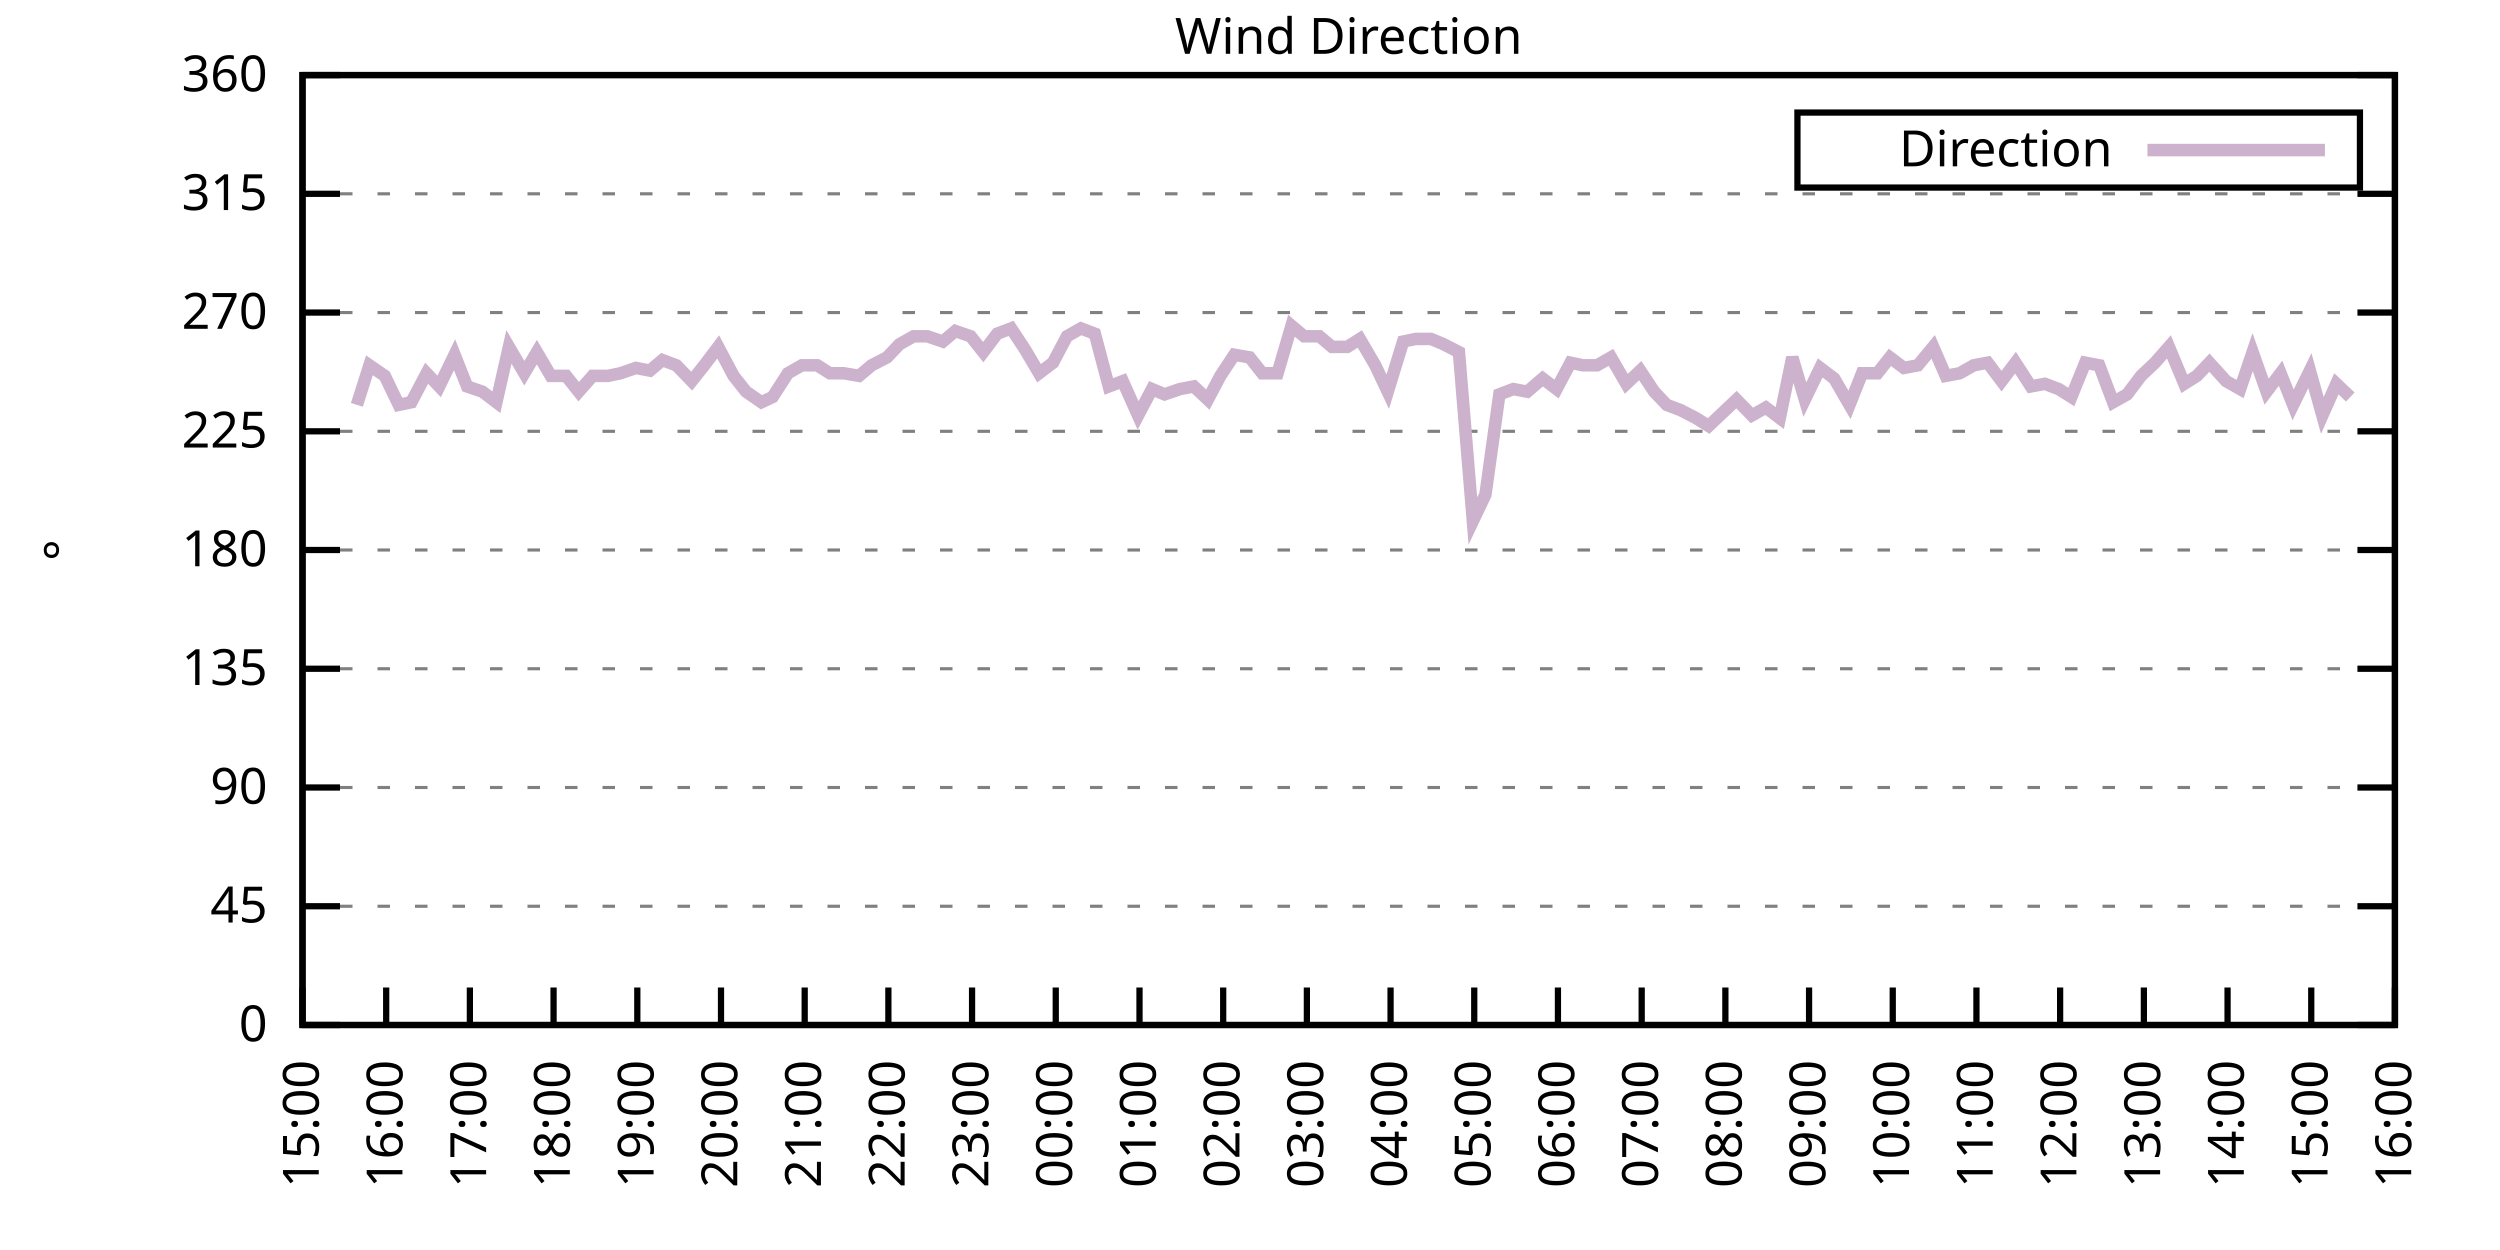
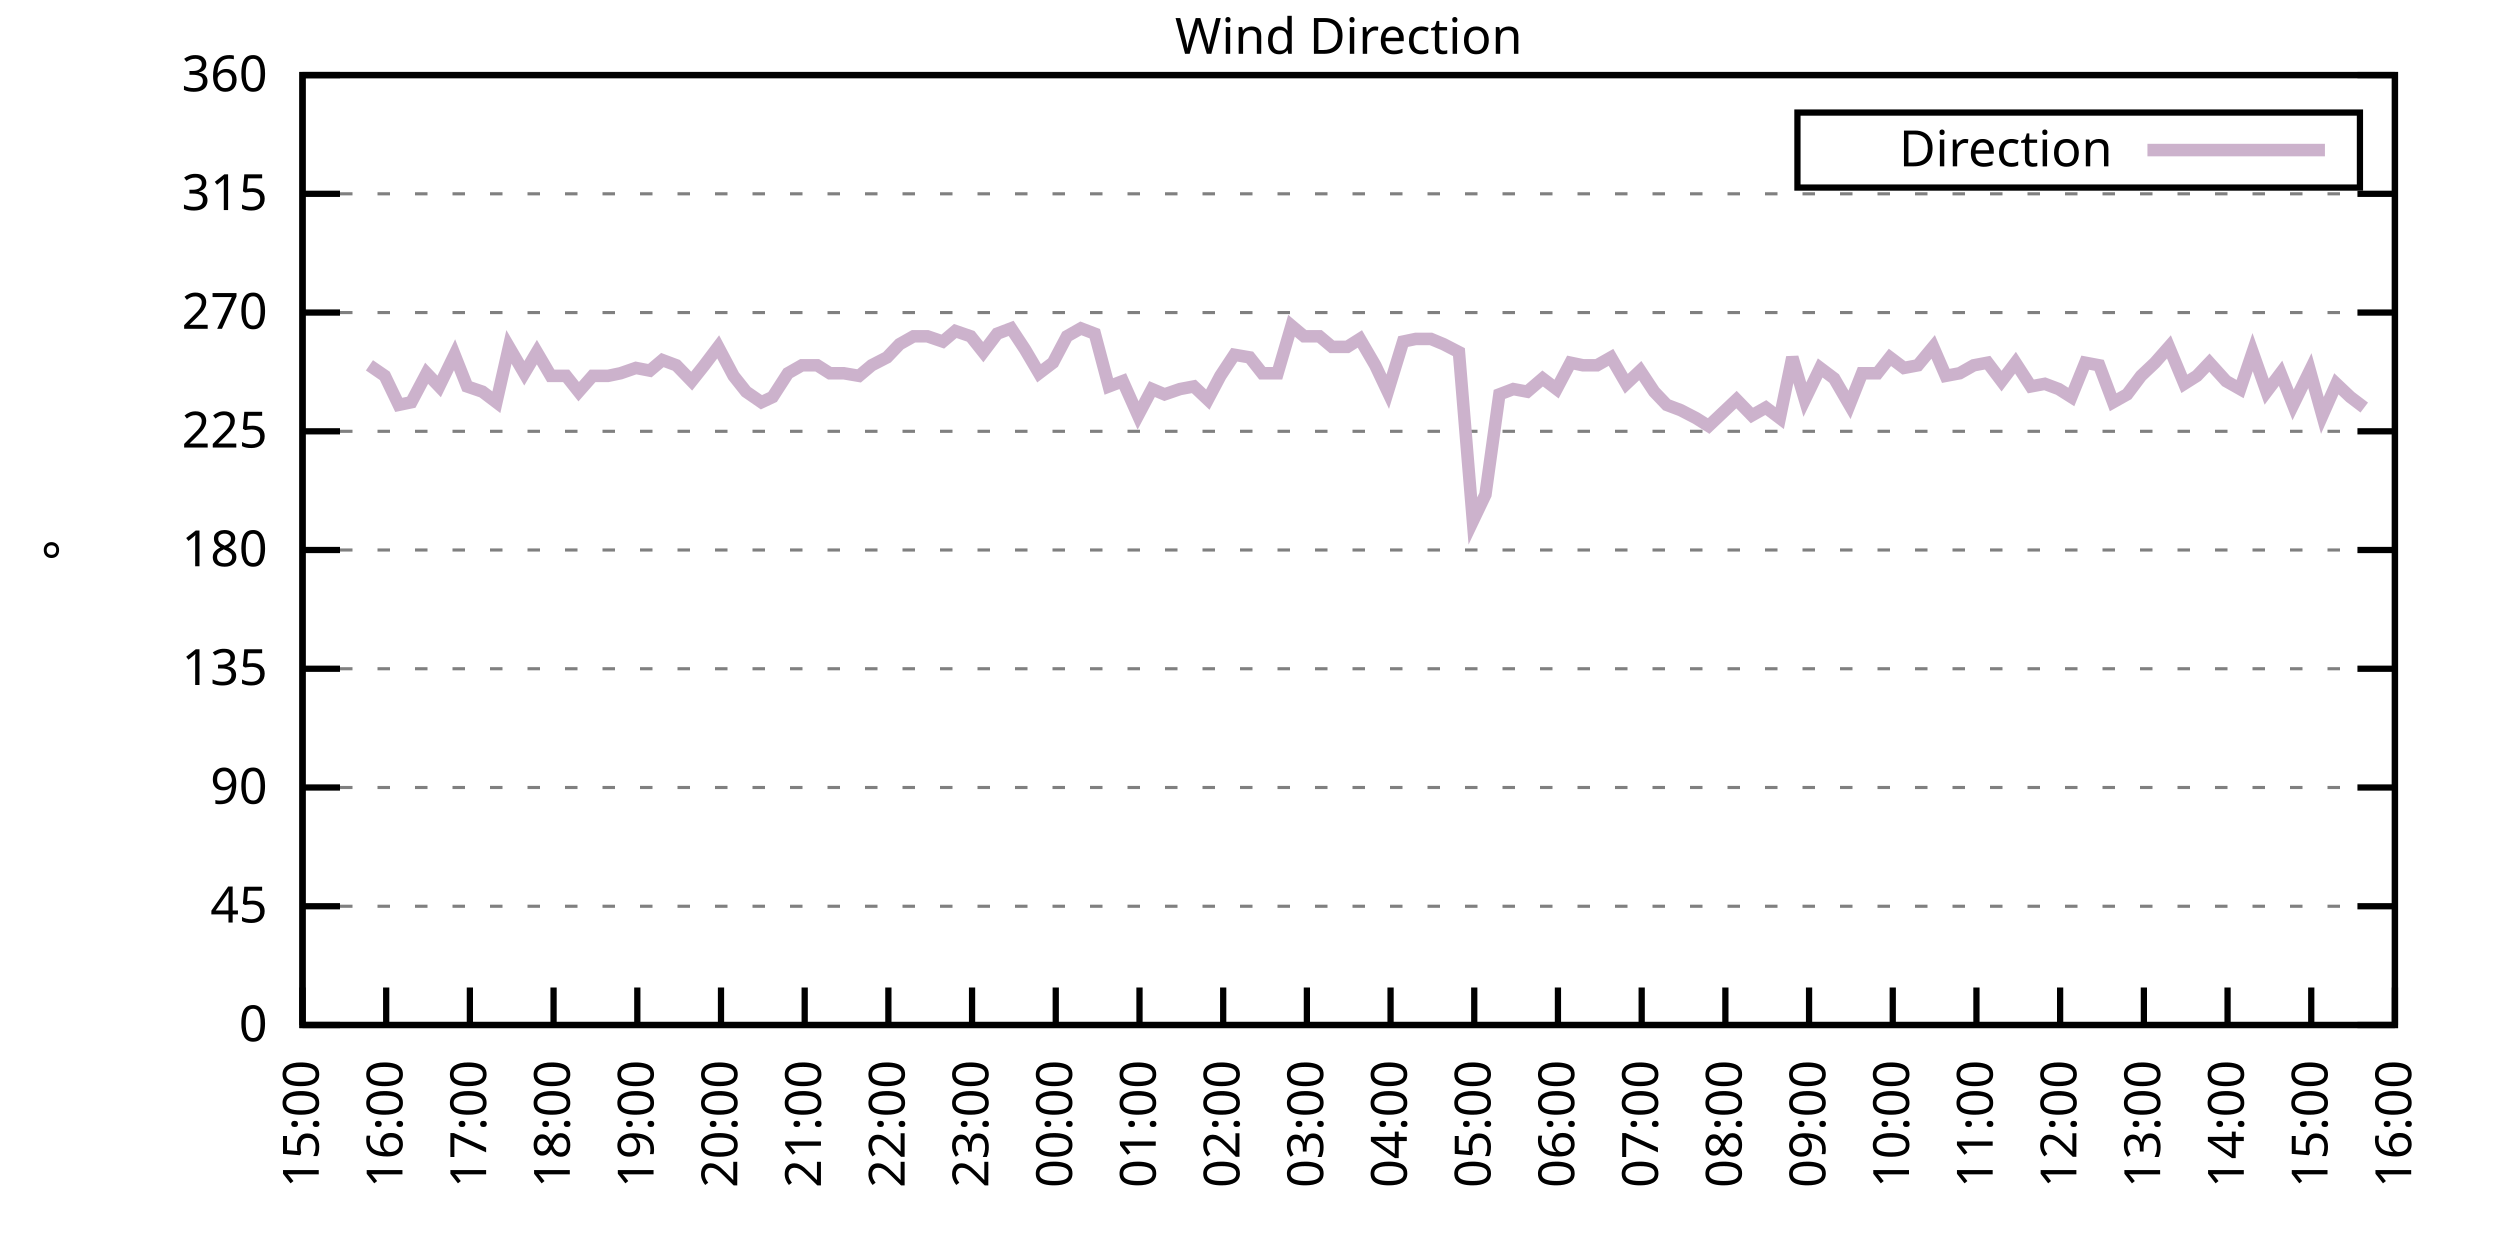
<svg xmlns="http://www.w3.org/2000/svg" xmlns:xlink="http://www.w3.org/1999/xlink" width="400" height="200" viewBox="0 0 400 200">
  <g id="gnuplot_canvas">
    <rect x="0" y="0" width="400" height="200" fill="none" />
    <defs>
      <circle id="gpDot" r="0.5" stroke-width="0.5" stroke="currentColor" />
      <path id="gpPt0" stroke-width="0.333" stroke="currentColor" d="M-1,0 h2 M0,-1 v2" />
      <path id="gpPt1" stroke-width="0.333" stroke="currentColor" d="M-1,-1 L1,1 M1,-1 L-1,1" />
      <path id="gpPt2" stroke-width="0.333" stroke="currentColor" d="M-1,0 L1,0 M0,-1 L0,1 M-1,-1 L1,1 M-1,1 L1,-1" />
      <rect id="gpPt3" stroke-width="0.333" stroke="currentColor" x="-1" y="-1" width="2" height="2" />
      <rect id="gpPt4" stroke-width="0.333" stroke="currentColor" fill="currentColor" x="-1" y="-1" width="2" height="2" />
      <circle id="gpPt5" stroke-width="0.333" stroke="currentColor" cx="0" cy="0" r="1" />
      <use xlink:href="#gpPt5" id="gpPt6" fill="currentColor" stroke="none" />
      <path id="gpPt7" stroke-width="0.333" stroke="currentColor" d="M0,-1.33 L-1.33,0.67 L1.33,0.67 z" />
      <use xlink:href="#gpPt7" id="gpPt8" fill="currentColor" stroke="none" />
      <use xlink:href="#gpPt7" id="gpPt9" stroke="currentColor" transform="rotate(180)" />
      <use xlink:href="#gpPt9" id="gpPt10" fill="currentColor" stroke="none" />
      <use xlink:href="#gpPt3" id="gpPt11" stroke="currentColor" transform="rotate(45)" />
      <use xlink:href="#gpPt11" id="gpPt12" fill="currentColor" stroke="none" />
      <path id="gpPt13" stroke-width="0.333" stroke="currentColor" d="M0,1.330 L1.265,0.411 L0.782,-1.067 L-0.782,-1.076 L-1.265,0.411 z" />
      <use xlink:href="#gpPt13" id="gpPt14" fill="currentColor" stroke="none" />
      <filter id="textbox" filterUnits="objectBoundingBox" x="0" y="0" height="1" width="1">
        <feFlood flood-color="white" flood-opacity="1" result="bgnd" />
        <feComposite in="SourceGraphic" in2="bgnd" operator="atop" />
      </filter>
      <filter id="greybox" filterUnits="objectBoundingBox" x="0" y="0" height="1" width="1">
        <feFlood flood-color="lightgrey" flood-opacity="1" result="grey" />
        <feComposite in="SourceGraphic" in2="grey" operator="atop" />
      </filter>
    </defs>
    <g fill="none" color="white" stroke="currentColor" stroke-width="1.00" stroke-linecap="butt" stroke-linejoin="miter">
</g>
    <g fill="none" color="black" stroke="currentColor" stroke-width="1.00" stroke-linecap="butt" stroke-linejoin="miter">
      <g stroke="none" shape-rendering="crispEdges">
        <polygon fill="rgb(255, 255, 255)" points="48.40,164.00 383.18,164.00 383.18,12.02 48.40,12.02 " />
      </g>
    </g>
    <g fill="none" color="black" stroke="currentColor" stroke-width="1.00" stroke-linecap="butt" stroke-linejoin="miter">
</g>
    <g fill="none" color="black" stroke="black" stroke-width="0.50" stroke-linecap="butt" stroke-linejoin="miter">
</g>
    <g fill="none" color="gray" stroke="currentColor" stroke-width="0.50" stroke-linecap="butt" stroke-linejoin="miter">
      <path stroke="gray" stroke-dasharray="2,4" class="gridline" d="M48.40,164.00 L383.19,164.00  " />
    </g>
    <g fill="none" color="gray" stroke="gray" stroke-width="1.00" stroke-linecap="butt" stroke-linejoin="miter">
</g>
    <g fill="none" color="black" stroke="currentColor" stroke-width="1.00" stroke-linecap="butt" stroke-linejoin="miter">
      <path stroke="black" d="M48.40,164.00 L54.40,164.00 M383.19,164.00 L377.19,164.00  " />
      <g transform="translate(42.80,166.60)" stroke="none" fill="black" font-family="Sans" font-size="8.00" text-anchor="end">
        <text>
          <tspan font-family="Sans"> 0</tspan>
        </text>
      </g>
    </g>
    <g fill="none" color="black" stroke="currentColor" stroke-width="1.00" stroke-linecap="butt" stroke-linejoin="miter">
</g>
    <g fill="none" color="black" stroke="black" stroke-width="0.50" stroke-linecap="butt" stroke-linejoin="miter">
</g>
    <g fill="none" color="gray" stroke="currentColor" stroke-width="0.50" stroke-linecap="butt" stroke-linejoin="miter">
      <path stroke="gray" stroke-dasharray="2,4" class="gridline" d="M48.40,145.00 L383.19,145.00  " />
    </g>
    <g fill="none" color="gray" stroke="gray" stroke-width="1.00" stroke-linecap="butt" stroke-linejoin="miter">
</g>
    <g fill="none" color="black" stroke="currentColor" stroke-width="1.00" stroke-linecap="butt" stroke-linejoin="miter">
      <path stroke="black" d="M48.40,145.00 L54.40,145.00 M383.19,145.00 L377.19,145.00  " />
      <g transform="translate(42.80,147.60)" stroke="none" fill="black" font-family="Sans" font-size="8.00" text-anchor="end">
        <text>
          <tspan font-family="Sans"> 45</tspan>
        </text>
      </g>
    </g>
    <g fill="none" color="black" stroke="currentColor" stroke-width="1.00" stroke-linecap="butt" stroke-linejoin="miter">
</g>
    <g fill="none" color="black" stroke="black" stroke-width="0.50" stroke-linecap="butt" stroke-linejoin="miter">
</g>
    <g fill="none" color="gray" stroke="currentColor" stroke-width="0.50" stroke-linecap="butt" stroke-linejoin="miter">
      <path stroke="gray" stroke-dasharray="2,4" class="gridline" d="M48.40,126.00 L383.19,126.00  " />
    </g>
    <g fill="none" color="gray" stroke="gray" stroke-width="1.00" stroke-linecap="butt" stroke-linejoin="miter">
</g>
    <g fill="none" color="black" stroke="currentColor" stroke-width="1.00" stroke-linecap="butt" stroke-linejoin="miter">
      <path stroke="black" d="M48.40,126.00 L54.40,126.00 M383.19,126.00 L377.19,126.00  " />
      <g transform="translate(42.80,128.60)" stroke="none" fill="black" font-family="Sans" font-size="8.00" text-anchor="end">
        <text>
          <tspan font-family="Sans"> 90</tspan>
        </text>
      </g>
    </g>
    <g fill="none" color="black" stroke="currentColor" stroke-width="1.00" stroke-linecap="butt" stroke-linejoin="miter">
</g>
    <g fill="none" color="black" stroke="black" stroke-width="0.50" stroke-linecap="butt" stroke-linejoin="miter">
</g>
    <g fill="none" color="gray" stroke="currentColor" stroke-width="0.50" stroke-linecap="butt" stroke-linejoin="miter">
      <path stroke="gray" stroke-dasharray="2,4" class="gridline" d="M48.40,107.00 L383.19,107.00  " />
    </g>
    <g fill="none" color="gray" stroke="gray" stroke-width="1.00" stroke-linecap="butt" stroke-linejoin="miter">
</g>
    <g fill="none" color="black" stroke="currentColor" stroke-width="1.00" stroke-linecap="butt" stroke-linejoin="miter">
      <path stroke="black" d="M48.40,107.00 L54.40,107.00 M383.19,107.00 L377.19,107.00  " />
      <g transform="translate(42.80,109.60)" stroke="none" fill="black" font-family="Sans" font-size="8.00" text-anchor="end">
        <text>
          <tspan font-family="Sans"> 135</tspan>
        </text>
      </g>
    </g>
    <g fill="none" color="black" stroke="currentColor" stroke-width="1.00" stroke-linecap="butt" stroke-linejoin="miter">
</g>
    <g fill="none" color="black" stroke="black" stroke-width="0.50" stroke-linecap="butt" stroke-linejoin="miter">
</g>
    <g fill="none" color="gray" stroke="currentColor" stroke-width="0.50" stroke-linecap="butt" stroke-linejoin="miter">
      <path stroke="gray" stroke-dasharray="2,4" class="gridline" d="M48.40,88.00 L383.19,88.00  " />
    </g>
    <g fill="none" color="gray" stroke="gray" stroke-width="1.00" stroke-linecap="butt" stroke-linejoin="miter">
</g>
    <g fill="none" color="black" stroke="currentColor" stroke-width="1.00" stroke-linecap="butt" stroke-linejoin="miter">
      <path stroke="black" d="M48.40,88.00 L54.40,88.00 M383.19,88.00 L377.19,88.00  " />
      <g transform="translate(42.80,90.60)" stroke="none" fill="black" font-family="Sans" font-size="8.00" text-anchor="end">
        <text>
          <tspan font-family="Sans"> 180</tspan>
        </text>
      </g>
    </g>
    <g fill="none" color="black" stroke="currentColor" stroke-width="1.00" stroke-linecap="butt" stroke-linejoin="miter">
</g>
    <g fill="none" color="black" stroke="black" stroke-width="0.50" stroke-linecap="butt" stroke-linejoin="miter">
</g>
    <g fill="none" color="gray" stroke="currentColor" stroke-width="0.50" stroke-linecap="butt" stroke-linejoin="miter">
      <path stroke="gray" stroke-dasharray="2,4" class="gridline" d="M48.40,69.01 L383.19,69.01  " />
    </g>
    <g fill="none" color="gray" stroke="gray" stroke-width="1.00" stroke-linecap="butt" stroke-linejoin="miter">
</g>
    <g fill="none" color="black" stroke="currentColor" stroke-width="1.00" stroke-linecap="butt" stroke-linejoin="miter">
      <path stroke="black" d="M48.40,69.01 L54.40,69.01 M383.19,69.01 L377.19,69.01  " />
      <g transform="translate(42.80,71.61)" stroke="none" fill="black" font-family="Sans" font-size="8.00" text-anchor="end">
        <text>
          <tspan font-family="Sans"> 225</tspan>
        </text>
      </g>
    </g>
    <g fill="none" color="black" stroke="currentColor" stroke-width="1.00" stroke-linecap="butt" stroke-linejoin="miter">
</g>
    <g fill="none" color="black" stroke="black" stroke-width="0.50" stroke-linecap="butt" stroke-linejoin="miter">
</g>
    <g fill="none" color="gray" stroke="currentColor" stroke-width="0.50" stroke-linecap="butt" stroke-linejoin="miter">
      <path stroke="gray" stroke-dasharray="2,4" class="gridline" d="M48.40,50.01 L383.19,50.01  " />
    </g>
    <g fill="none" color="gray" stroke="gray" stroke-width="1.00" stroke-linecap="butt" stroke-linejoin="miter">
</g>
    <g fill="none" color="black" stroke="currentColor" stroke-width="1.00" stroke-linecap="butt" stroke-linejoin="miter">
      <path stroke="black" d="M48.40,50.01 L54.40,50.01 M383.19,50.01 L377.19,50.01  " />
      <g transform="translate(42.80,52.61)" stroke="none" fill="black" font-family="Sans" font-size="8.00" text-anchor="end">
        <text>
          <tspan font-family="Sans"> 270</tspan>
        </text>
      </g>
    </g>
    <g fill="none" color="black" stroke="currentColor" stroke-width="1.00" stroke-linecap="butt" stroke-linejoin="miter">
</g>
    <g fill="none" color="black" stroke="black" stroke-width="0.50" stroke-linecap="butt" stroke-linejoin="miter">
</g>
    <g fill="none" color="gray" stroke="currentColor" stroke-width="0.50" stroke-linecap="butt" stroke-linejoin="miter">
      <path stroke="gray" stroke-dasharray="2,4" class="gridline" d="M48.40,31.01 L383.19,31.01  " />
    </g>
    <g fill="none" color="gray" stroke="gray" stroke-width="1.00" stroke-linecap="butt" stroke-linejoin="miter">
</g>
    <g fill="none" color="black" stroke="currentColor" stroke-width="1.00" stroke-linecap="butt" stroke-linejoin="miter">
      <path stroke="black" d="M48.40,31.01 L54.40,31.01 M383.19,31.01 L377.19,31.01  " />
      <g transform="translate(42.80,33.61)" stroke="none" fill="black" font-family="Sans" font-size="8.00" text-anchor="end">
        <text>
          <tspan font-family="Sans"> 315</tspan>
        </text>
      </g>
    </g>
    <g fill="none" color="black" stroke="currentColor" stroke-width="1.00" stroke-linecap="butt" stroke-linejoin="miter">
</g>
    <g fill="none" color="black" stroke="black" stroke-width="0.50" stroke-linecap="butt" stroke-linejoin="miter">
</g>
    <g fill="none" color="gray" stroke="currentColor" stroke-width="0.50" stroke-linecap="butt" stroke-linejoin="miter">
      <path stroke="gray" stroke-dasharray="2,4" class="gridline" d="M48.40,12.01 L383.19,12.01  " />
    </g>
    <g fill="none" color="gray" stroke="gray" stroke-width="1.00" stroke-linecap="butt" stroke-linejoin="miter">
</g>
    <g fill="none" color="black" stroke="currentColor" stroke-width="1.00" stroke-linecap="butt" stroke-linejoin="miter">
      <path stroke="black" d="M48.40,12.01 L54.40,12.01 M383.19,12.01 L377.19,12.01  " />
      <g transform="translate(42.80,14.61)" stroke="none" fill="black" font-family="Sans" font-size="8.00" text-anchor="end">
        <text>
          <tspan font-family="Sans"> 360</tspan>
        </text>
      </g>
    </g>
    <g fill="none" color="black" stroke="currentColor" stroke-width="1.00" stroke-linecap="butt" stroke-linejoin="miter">
      <path stroke="black" d="M48.40,164.00 L48.40,158.00  " />
      <g transform="translate(51.00,169.60) rotate(270.00)" stroke="none" fill="black" font-family="Sans" font-size="8.00" text-anchor="end">
        <text>
          <tspan font-family="Sans">15:00</tspan>
        </text>
      </g>
    </g>
    <g fill="none" color="black" stroke="currentColor" stroke-width="1.00" stroke-linecap="butt" stroke-linejoin="miter">
      <path stroke="black" d="M61.79,164.00 L61.79,158.00  " />
      <g transform="translate(64.39,169.60) rotate(270.00)" stroke="none" fill="black" font-family="Sans" font-size="8.00" text-anchor="end">
        <text>
          <tspan font-family="Sans">16:00</tspan>
        </text>
      </g>
    </g>
    <g fill="none" color="black" stroke="currentColor" stroke-width="1.00" stroke-linecap="butt" stroke-linejoin="miter">
      <path stroke="black" d="M75.18,164.00 L75.18,158.00  " />
      <g transform="translate(77.78,169.60) rotate(270.00)" stroke="none" fill="black" font-family="Sans" font-size="8.00" text-anchor="end">
        <text>
          <tspan font-family="Sans">17:00</tspan>
        </text>
      </g>
    </g>
    <g fill="none" color="black" stroke="currentColor" stroke-width="1.00" stroke-linecap="butt" stroke-linejoin="miter">
      <path stroke="black" d="M88.57,164.00 L88.57,158.00  " />
      <g transform="translate(91.17,169.60) rotate(270.00)" stroke="none" fill="black" font-family="Sans" font-size="8.00" text-anchor="end">
        <text>
          <tspan font-family="Sans">18:00</tspan>
        </text>
      </g>
    </g>
    <g fill="none" color="black" stroke="currentColor" stroke-width="1.00" stroke-linecap="butt" stroke-linejoin="miter">
      <path stroke="black" d="M101.97,164.00 L101.97,158.00  " />
      <g transform="translate(104.57,169.60) rotate(270.00)" stroke="none" fill="black" font-family="Sans" font-size="8.00" text-anchor="end">
        <text>
          <tspan font-family="Sans">19:00</tspan>
        </text>
      </g>
    </g>
    <g fill="none" color="black" stroke="currentColor" stroke-width="1.00" stroke-linecap="butt" stroke-linejoin="miter">
      <path stroke="black" d="M115.36,164.00 L115.36,158.00  " />
      <g transform="translate(117.96,169.60) rotate(270.00)" stroke="none" fill="black" font-family="Sans" font-size="8.00" text-anchor="end">
        <text>
          <tspan font-family="Sans">20:00</tspan>
        </text>
      </g>
    </g>
    <g fill="none" color="black" stroke="currentColor" stroke-width="1.00" stroke-linecap="butt" stroke-linejoin="miter">
      <path stroke="black" d="M128.75,164.00 L128.75,158.00  " />
      <g transform="translate(131.35,169.60) rotate(270.00)" stroke="none" fill="black" font-family="Sans" font-size="8.00" text-anchor="end">
        <text>
          <tspan font-family="Sans">21:00</tspan>
        </text>
      </g>
    </g>
    <g fill="none" color="black" stroke="currentColor" stroke-width="1.00" stroke-linecap="butt" stroke-linejoin="miter">
      <path stroke="black" d="M142.14,164.00 L142.14,158.00  " />
      <g transform="translate(144.74,169.60) rotate(270.00)" stroke="none" fill="black" font-family="Sans" font-size="8.00" text-anchor="end">
        <text>
          <tspan font-family="Sans">22:00</tspan>
        </text>
      </g>
    </g>
    <g fill="none" color="black" stroke="currentColor" stroke-width="1.00" stroke-linecap="butt" stroke-linejoin="miter">
      <path stroke="black" d="M155.53,164.00 L155.53,158.00  " />
      <g transform="translate(158.13,169.60) rotate(270.00)" stroke="none" fill="black" font-family="Sans" font-size="8.00" text-anchor="end">
        <text>
          <tspan font-family="Sans">23:00</tspan>
        </text>
      </g>
    </g>
    <g fill="none" color="black" stroke="currentColor" stroke-width="1.00" stroke-linecap="butt" stroke-linejoin="miter">
      <path stroke="black" d="M168.92,164.00 L168.92,158.00  " />
      <g transform="translate(171.52,169.60) rotate(270.00)" stroke="none" fill="black" font-family="Sans" font-size="8.00" text-anchor="end">
        <text>
          <tspan font-family="Sans">00:00</tspan>
        </text>
      </g>
    </g>
    <g fill="none" color="black" stroke="currentColor" stroke-width="1.00" stroke-linecap="butt" stroke-linejoin="miter">
      <path stroke="black" d="M182.32,164.00 L182.32,158.00  " />
      <g transform="translate(184.92,169.60) rotate(270.00)" stroke="none" fill="black" font-family="Sans" font-size="8.00" text-anchor="end">
        <text>
          <tspan font-family="Sans">01:00</tspan>
        </text>
      </g>
    </g>
    <g fill="none" color="black" stroke="currentColor" stroke-width="1.00" stroke-linecap="butt" stroke-linejoin="miter">
      <path stroke="black" d="M195.71,164.00 L195.71,158.00  " />
      <g transform="translate(198.31,169.60) rotate(270.00)" stroke="none" fill="black" font-family="Sans" font-size="8.00" text-anchor="end">
        <text>
          <tspan font-family="Sans">02:00</tspan>
        </text>
      </g>
    </g>
    <g fill="none" color="black" stroke="currentColor" stroke-width="1.00" stroke-linecap="butt" stroke-linejoin="miter">
      <path stroke="black" d="M209.10,164.00 L209.10,158.00  " />
      <g transform="translate(211.70,169.60) rotate(270.00)" stroke="none" fill="black" font-family="Sans" font-size="8.00" text-anchor="end">
        <text>
          <tspan font-family="Sans">03:00</tspan>
        </text>
      </g>
    </g>
    <g fill="none" color="black" stroke="currentColor" stroke-width="1.00" stroke-linecap="butt" stroke-linejoin="miter">
      <path stroke="black" d="M222.49,164.00 L222.49,158.00  " />
      <g transform="translate(225.09,169.60) rotate(270.00)" stroke="none" fill="black" font-family="Sans" font-size="8.00" text-anchor="end">
        <text>
          <tspan font-family="Sans">04:00</tspan>
        </text>
      </g>
    </g>
    <g fill="none" color="black" stroke="currentColor" stroke-width="1.00" stroke-linecap="butt" stroke-linejoin="miter">
      <path stroke="black" d="M235.88,164.00 L235.88,158.00  " />
      <g transform="translate(238.48,169.60) rotate(270.00)" stroke="none" fill="black" font-family="Sans" font-size="8.00" text-anchor="end">
        <text>
          <tspan font-family="Sans">05:00</tspan>
        </text>
      </g>
    </g>
    <g fill="none" color="black" stroke="currentColor" stroke-width="1.00" stroke-linecap="butt" stroke-linejoin="miter">
      <path stroke="black" d="M249.27,164.00 L249.27,158.00  " />
      <g transform="translate(251.87,169.60) rotate(270.00)" stroke="none" fill="black" font-family="Sans" font-size="8.00" text-anchor="end">
        <text>
          <tspan font-family="Sans">06:00</tspan>
        </text>
      </g>
    </g>
    <g fill="none" color="black" stroke="currentColor" stroke-width="1.00" stroke-linecap="butt" stroke-linejoin="miter">
      <path stroke="black" d="M262.67,164.00 L262.67,158.00  " />
      <g transform="translate(265.27,169.60) rotate(270.00)" stroke="none" fill="black" font-family="Sans" font-size="8.00" text-anchor="end">
        <text>
          <tspan font-family="Sans">07:00</tspan>
        </text>
      </g>
    </g>
    <g fill="none" color="black" stroke="currentColor" stroke-width="1.00" stroke-linecap="butt" stroke-linejoin="miter">
      <path stroke="black" d="M276.06,164.00 L276.06,158.00  " />
      <g transform="translate(278.66,169.60) rotate(270.00)" stroke="none" fill="black" font-family="Sans" font-size="8.00" text-anchor="end">
        <text>
          <tspan font-family="Sans">08:00</tspan>
        </text>
      </g>
    </g>
    <g fill="none" color="black" stroke="currentColor" stroke-width="1.00" stroke-linecap="butt" stroke-linejoin="miter">
      <path stroke="black" d="M289.45,164.00 L289.45,158.00  " />
      <g transform="translate(292.05,169.60) rotate(270.00)" stroke="none" fill="black" font-family="Sans" font-size="8.00" text-anchor="end">
        <text>
          <tspan font-family="Sans">09:00</tspan>
        </text>
      </g>
    </g>
    <g fill="none" color="black" stroke="currentColor" stroke-width="1.00" stroke-linecap="butt" stroke-linejoin="miter">
      <path stroke="black" d="M302.84,164.00 L302.84,158.00  " />
      <g transform="translate(305.44,169.60) rotate(270.00)" stroke="none" fill="black" font-family="Sans" font-size="8.00" text-anchor="end">
        <text>
          <tspan font-family="Sans">10:00</tspan>
        </text>
      </g>
    </g>
    <g fill="none" color="black" stroke="currentColor" stroke-width="1.00" stroke-linecap="butt" stroke-linejoin="miter">
      <path stroke="black" d="M316.23,164.00 L316.23,158.00  " />
      <g transform="translate(318.83,169.60) rotate(270.00)" stroke="none" fill="black" font-family="Sans" font-size="8.00" text-anchor="end">
        <text>
          <tspan font-family="Sans">11:00</tspan>
        </text>
      </g>
    </g>
    <g fill="none" color="black" stroke="currentColor" stroke-width="1.00" stroke-linecap="butt" stroke-linejoin="miter">
      <path stroke="black" d="M329.62,164.00 L329.62,158.00  " />
      <g transform="translate(332.22,169.60) rotate(270.00)" stroke="none" fill="black" font-family="Sans" font-size="8.00" text-anchor="end">
        <text>
          <tspan font-family="Sans">12:00</tspan>
        </text>
      </g>
    </g>
    <g fill="none" color="black" stroke="currentColor" stroke-width="1.00" stroke-linecap="butt" stroke-linejoin="miter">
      <path stroke="black" d="M343.02,164.00 L343.02,158.00  " />
      <g transform="translate(345.62,169.60) rotate(270.00)" stroke="none" fill="black" font-family="Sans" font-size="8.00" text-anchor="end">
        <text>
          <tspan font-family="Sans">13:00</tspan>
        </text>
      </g>
    </g>
    <g fill="none" color="black" stroke="currentColor" stroke-width="1.00" stroke-linecap="butt" stroke-linejoin="miter">
      <path stroke="black" d="M356.41,164.00 L356.41,158.00  " />
      <g transform="translate(359.01,169.60) rotate(270.00)" stroke="none" fill="black" font-family="Sans" font-size="8.00" text-anchor="end">
        <text>
          <tspan font-family="Sans">14:00</tspan>
        </text>
      </g>
    </g>
    <g fill="none" color="black" stroke="currentColor" stroke-width="1.00" stroke-linecap="butt" stroke-linejoin="miter">
      <path stroke="black" d="M369.80,164.00 L369.80,158.00  " />
      <g transform="translate(372.40,169.60) rotate(270.00)" stroke="none" fill="black" font-family="Sans" font-size="8.00" text-anchor="end">
        <text>
          <tspan font-family="Sans">15:00</tspan>
        </text>
      </g>
    </g>
    <g fill="none" color="black" stroke="currentColor" stroke-width="1.00" stroke-linecap="butt" stroke-linejoin="miter">
      <path stroke="black" d="M383.19,164.00 L383.19,158.00  " />
      <g transform="translate(385.79,169.60) rotate(270.00)" stroke="none" fill="black" font-family="Sans" font-size="8.00" text-anchor="end">
        <text>
          <tspan font-family="Sans">16:00</tspan>
        </text>
      </g>
    </g>
    <g fill="none" color="black" stroke="currentColor" stroke-width="1.00" stroke-linecap="butt" stroke-linejoin="miter">
</g>
    <g fill="none" color="black" stroke="currentColor" stroke-width="1.00" stroke-linecap="butt" stroke-linejoin="miter">
      <path stroke="black" d="M48.40,12.01 L48.40,164.00 L383.19,164.00 L383.19,12.01 L48.40,12.01 Z  " />
    </g>
    <g fill="none" color="black" stroke="currentColor" stroke-width="1.00" stroke-linecap="butt" stroke-linejoin="miter">
</g>
    <g fill="none" color="black" stroke="currentColor" stroke-width="1.00" stroke-linecap="butt" stroke-linejoin="miter">
      <path stroke="black" d="M287.59,30.01 L287.59,18.01 L377.59,18.01 L377.59,30.01 L287.59,30.01 Z  " />
    </g>
    <g id="Wind_direction_plot_1">
      <g fill="none" color="white" stroke="black" stroke-width="2.00" stroke-linecap="butt" stroke-linejoin="miter">
</g>
      <g fill="none" color="black" stroke="currentColor" stroke-width="2.00" stroke-linecap="butt" stroke-linejoin="miter">
        <g transform="translate(337.99,26.61)" stroke="none" fill="black" font-family="Sans" font-size="8.00" text-anchor="end">
          <text>
            <tspan font-family="Sans">Direction</tspan>
          </text>
        </g>
      </g>
      <g fill="none" color="black" stroke="currentColor" stroke-width="2.00" stroke-linecap="butt" stroke-linejoin="miter">
-         <path stroke="rgb(204, 178, 204)" d="M343.59,24.01 L371.99,24.01 M57.10,64.78 L59.11,58.45 L61.57,60.14 L63.80,64.78 L65.81,64.36 L68.26,59.72   L70.27,61.83 L72.73,56.76 L74.74,61.83 L77.19,62.67 L79.42,64.36 L81.43,55.50 L83.89,59.72 L85.90,56.34   L88.13,60.14 L90.58,60.14 L92.59,62.67 L94.82,60.14 L97.28,60.14 L99.29,59.72 L101.74,58.87 L103.98,59.30   L105.98,57.61 L108.22,58.45 L110.67,60.98 L112.68,58.45 L114.91,55.50 L117.37,60.14 L119.38,62.67 L121.83,64.36   L123.62,63.52 L126.07,59.72 L128.30,58.45 L130.76,58.45 L132.77,59.72 L135.00,59.72 L137.45,60.14 L139.46,58.45   L141.92,57.18 L143.93,55.07 L146.16,53.81 L148.39,53.81 L150.85,54.65 L152.85,52.96 L155.31,53.81 L157.32,56.34   L159.55,53.39 L161.78,52.54 L164.01,55.92 L166.25,59.72 L168.48,58.03 L170.71,53.81 L172.94,52.54 L175.17,53.39   L177.41,61.83 L179.64,60.98 L182.09,66.47 L184.32,62.25 L186.33,63.10 L188.79,62.25 L191.02,61.83 L193.25,63.94   L195.26,60.14 L197.49,56.76 L199.95,57.18 L201.96,59.72 L204.41,59.72 L206.64,52.12 L208.65,53.81 L211.11,53.81   L213.12,55.50 L215.57,55.50 L217.58,54.23 L220.04,58.45 L222.04,62.67 L224.50,54.65 L226.51,54.23 L228.96,54.23   L230.97,55.07 L233.43,56.34 L235.66,83.36 L237.67,79.14 L239.90,63.10 L242.13,62.25 L244.36,62.67 L246.82,60.56   L249.05,62.25 L251.28,58.03 L253.29,58.45 L255.52,58.45 L257.76,57.18 L260.21,61.41 L262.44,59.30 L264.67,62.67   L266.68,64.78 L268.92,65.63 L271.37,66.90 L273.38,68.16 L275.61,66.05 L277.84,63.94 L280.30,66.47 L282.53,65.21   L284.76,66.90 L286.77,57.18 L288.78,63.94 L291.23,58.87 L293.47,60.56 L295.92,64.78 L297.93,59.72 L300.39,59.72   L302.39,57.18 L304.63,58.87 L306.86,58.45 L309.31,55.50 L311.32,60.14 L313.55,59.72 L315.79,58.45 L318.02,58.03   L320.25,60.98 L322.48,58.03 L324.94,61.83 L327.17,61.41 L329.40,62.25 L331.41,63.52 L333.64,58.03 L335.87,58.45   L338.10,64.36 L340.34,63.10 L342.57,60.14 L344.80,58.03 L347.03,55.50 L349.49,61.41 L351.50,60.14 L353.51,58.03   L356.18,60.98 L358.42,62.25 L360.42,56.34 L362.66,62.67 L364.89,59.72 L366.90,64.78 L369.58,59.30 L371.58,66.47   L373.82,61.41 L376.05,63.52  " />
+         <path stroke="rgb(204, 178, 204)" d="M343.59,24.01 L371.99,24.01 M59.11,58.45 L61.57,60.14 L63.80,64.78 L65.81,64.36 L68.26,59.72 L70.27,61.83   L72.73,56.76 L74.74,61.83 L77.19,62.67 L79.42,64.36 L81.43,55.50 L83.89,59.72 L85.90,56.34 L88.13,60.14   L90.58,60.14 L92.59,62.67 L94.82,60.14 L97.28,60.14 L99.29,59.72 L101.74,58.87 L103.98,59.30 L105.98,57.61   L108.22,58.45 L110.67,60.98 L112.68,58.45 L114.91,55.50 L117.37,60.14 L119.38,62.67 L121.83,64.36 L123.62,63.52   L126.07,59.72 L128.30,58.45 L130.76,58.45 L132.77,59.72 L135.00,59.72 L137.45,60.14 L139.46,58.45 L141.92,57.18   L143.93,55.07 L146.16,53.81 L148.39,53.81 L150.85,54.65 L152.85,52.96 L155.31,53.81 L157.32,56.34 L159.55,53.39   L161.78,52.54 L164.01,55.92 L166.25,59.72 L168.48,58.03 L170.71,53.81 L172.94,52.54 L175.17,53.39 L177.41,61.83   L179.64,60.98 L182.09,66.47 L184.32,62.25 L186.33,63.10 L188.79,62.25 L191.02,61.83 L193.25,63.94 L195.26,60.14   L197.49,56.76 L199.95,57.18 L201.96,59.72 L204.41,59.72 L206.64,52.12 L208.65,53.81 L211.11,53.81 L213.12,55.50   L215.57,55.50 L217.58,54.23 L220.04,58.45 L222.04,62.67 L224.50,54.65 L226.51,54.23 L228.96,54.23 L230.97,55.07   L233.43,56.34 L235.66,83.36 L237.67,79.14 L239.90,63.10 L242.13,62.25 L244.36,62.67 L246.82,60.56 L249.05,62.25   L251.28,58.03 L253.29,58.45 L255.52,58.45 L257.76,57.18 L260.21,61.41 L262.44,59.30 L264.67,62.67 L266.68,64.78   L268.92,65.63 L271.37,66.90 L273.38,68.16 L275.61,66.05 L277.84,63.94 L280.30,66.47 L282.53,65.21 L284.76,66.90   L286.77,57.18 L288.78,63.94 L291.23,58.87 L293.47,60.56 L295.92,64.78 L297.93,59.72 L300.39,59.72 L302.39,57.18   L304.63,58.87 L306.86,58.45 L309.31,55.50 L311.32,60.14 L313.55,59.72 L315.79,58.45 L318.02,58.03 L320.25,60.98   L322.48,58.03 L324.94,61.83 L327.17,61.41 L329.40,62.25 L331.41,63.52 L333.64,58.03 L335.87,58.45 L338.10,64.36   L340.34,63.10 L342.57,60.14 L344.80,58.03 L347.03,55.50 L349.49,61.41 L351.50,60.14 L353.51,58.03 L356.18,60.98   L358.42,62.25 L360.42,56.34 L362.66,62.67 L364.89,59.72 L366.90,64.78 L369.58,59.30 L371.58,66.47 L373.82,61.41   L376.05,63.52 L378.28,65.21  " />
      </g>
    </g>
    <g fill="none" color="black" stroke="currentColor" stroke-width="2.00" stroke-linecap="butt" stroke-linejoin="miter">
</g>
    <g fill="none" color="black" stroke="black" stroke-width="1.00" stroke-linecap="butt" stroke-linejoin="miter">
</g>
    <g fill="none" color="black" stroke="currentColor" stroke-width="1.00" stroke-linecap="butt" stroke-linejoin="miter">
      <path stroke="black" d="M48.40,12.01 L48.40,164.00 L383.19,164.00 L383.19,12.01 L48.40,12.01 Z  " />
      <g transform="translate(12.80,88.01) rotate(270.00)" stroke="none" fill="black" font-family="Sans" font-size="8.00" text-anchor="middle">
        <text>
          <tspan font-family="Sans">°</tspan>
        </text>
      </g>
    </g>
    <g fill="none" color="black" stroke="currentColor" stroke-width="1.00" stroke-linecap="butt" stroke-linejoin="miter">
</g>
    <g fill="none" color="black" stroke="currentColor" stroke-width="1.00" stroke-linecap="butt" stroke-linejoin="miter">
      <g transform="translate(215.79,8.61)" stroke="none" fill="black" font-family="Sans" font-size="8.00" text-anchor="middle">
        <text>
          <tspan font-family="Sans">Wind Direction</tspan>
        </text>
      </g>
    </g>
    <g fill="none" color="black" stroke="currentColor" stroke-width="1.00" stroke-linecap="butt" stroke-linejoin="miter">
</g>
  </g>
</svg>
